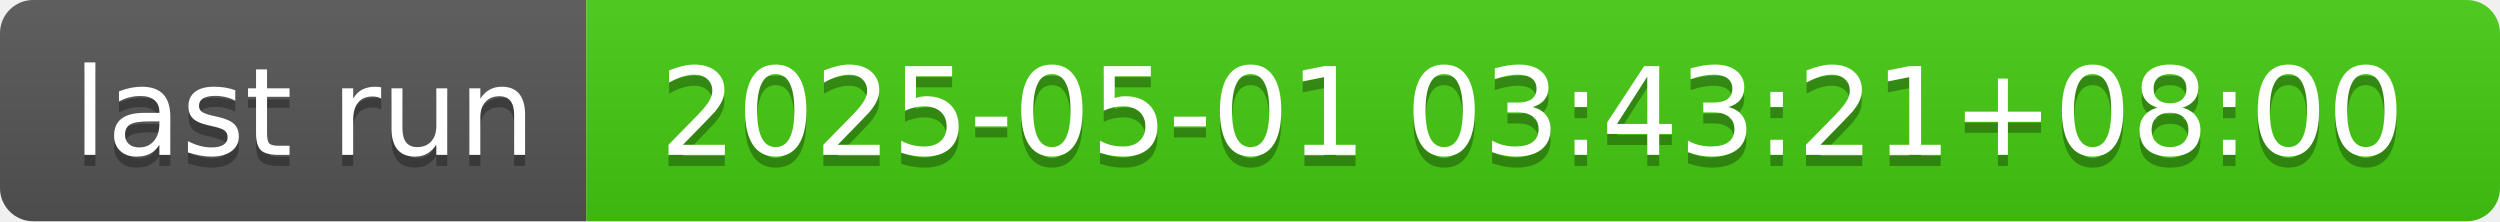
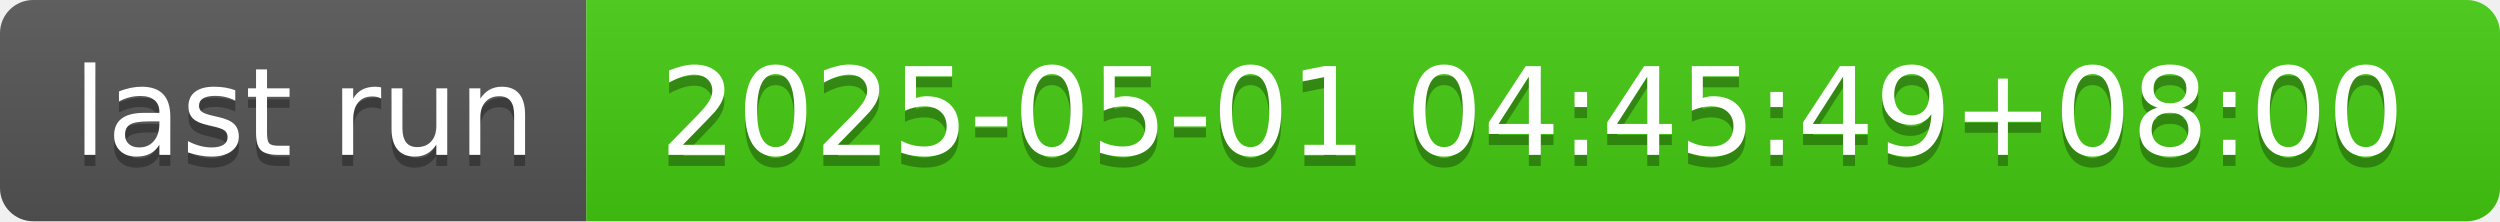
- <svg xmlns="http://www.w3.org/2000/svg" width="226" height="20" role="img" aria-label="last run: 2025-05-01 03:43:21+08:00">
+ <svg xmlns="http://www.w3.org/2000/svg" width="226" height="20" role="img" aria-label="last run: 2025-05-01 04:45:49+08:00">
  <linearGradient id="s" x2="0" y2="100%">
    <stop offset="0" stop-color="#bbb" stop-opacity=".1" />
    <stop offset="1" stop-opacity=".1" />
  </linearGradient>
  <clipPath id="r">
    <rect width="226" height="20" rx="3" fill="#fff" />
  </clipPath>
  <g clip-path="url(#r)">
    <rect width="53" height="20" fill="#555" />
    <rect x="53" width="173" height="20" fill="#4c1" />
    <rect width="226" height="20" fill="url(#s)" />
  </g>
  <g fill="#fff" text-anchor="middle" font-family="Verdana,Geneva,DejaVu Sans,sans-serif" text-rendering="geometricPrecision" font-size="110">
    <text aria-hidden="true" x="275" y="150" fill="#010101" fill-opacity=".3" transform="scale(.1)" textLength="430">last run</text>
    <text x="275" y="140" transform="scale(.1)" fill="#fff" textLength="430">last run</text>
-     <text aria-hidden="true" x="1385" y="150" fill="#010101" fill-opacity=".3" transform="scale(.1)" textLength="1630">2025-05-01 03:43:21+08:00</text>
-     <text x="1385" y="140" transform="scale(.1)" fill="#fff" textLength="1630">2025-05-01 03:43:21+08:00</text>
+     <text aria-hidden="true" x="1385" y="150" fill="#010101" fill-opacity=".3" transform="scale(.1)" textLength="1630">2025-05-01 04:45:49+08:00</text>
+     <text x="1385" y="140" transform="scale(.1)" fill="#fff" textLength="1630">2025-05-01 04:45:49+08:00</text>
  </g>
</svg>
